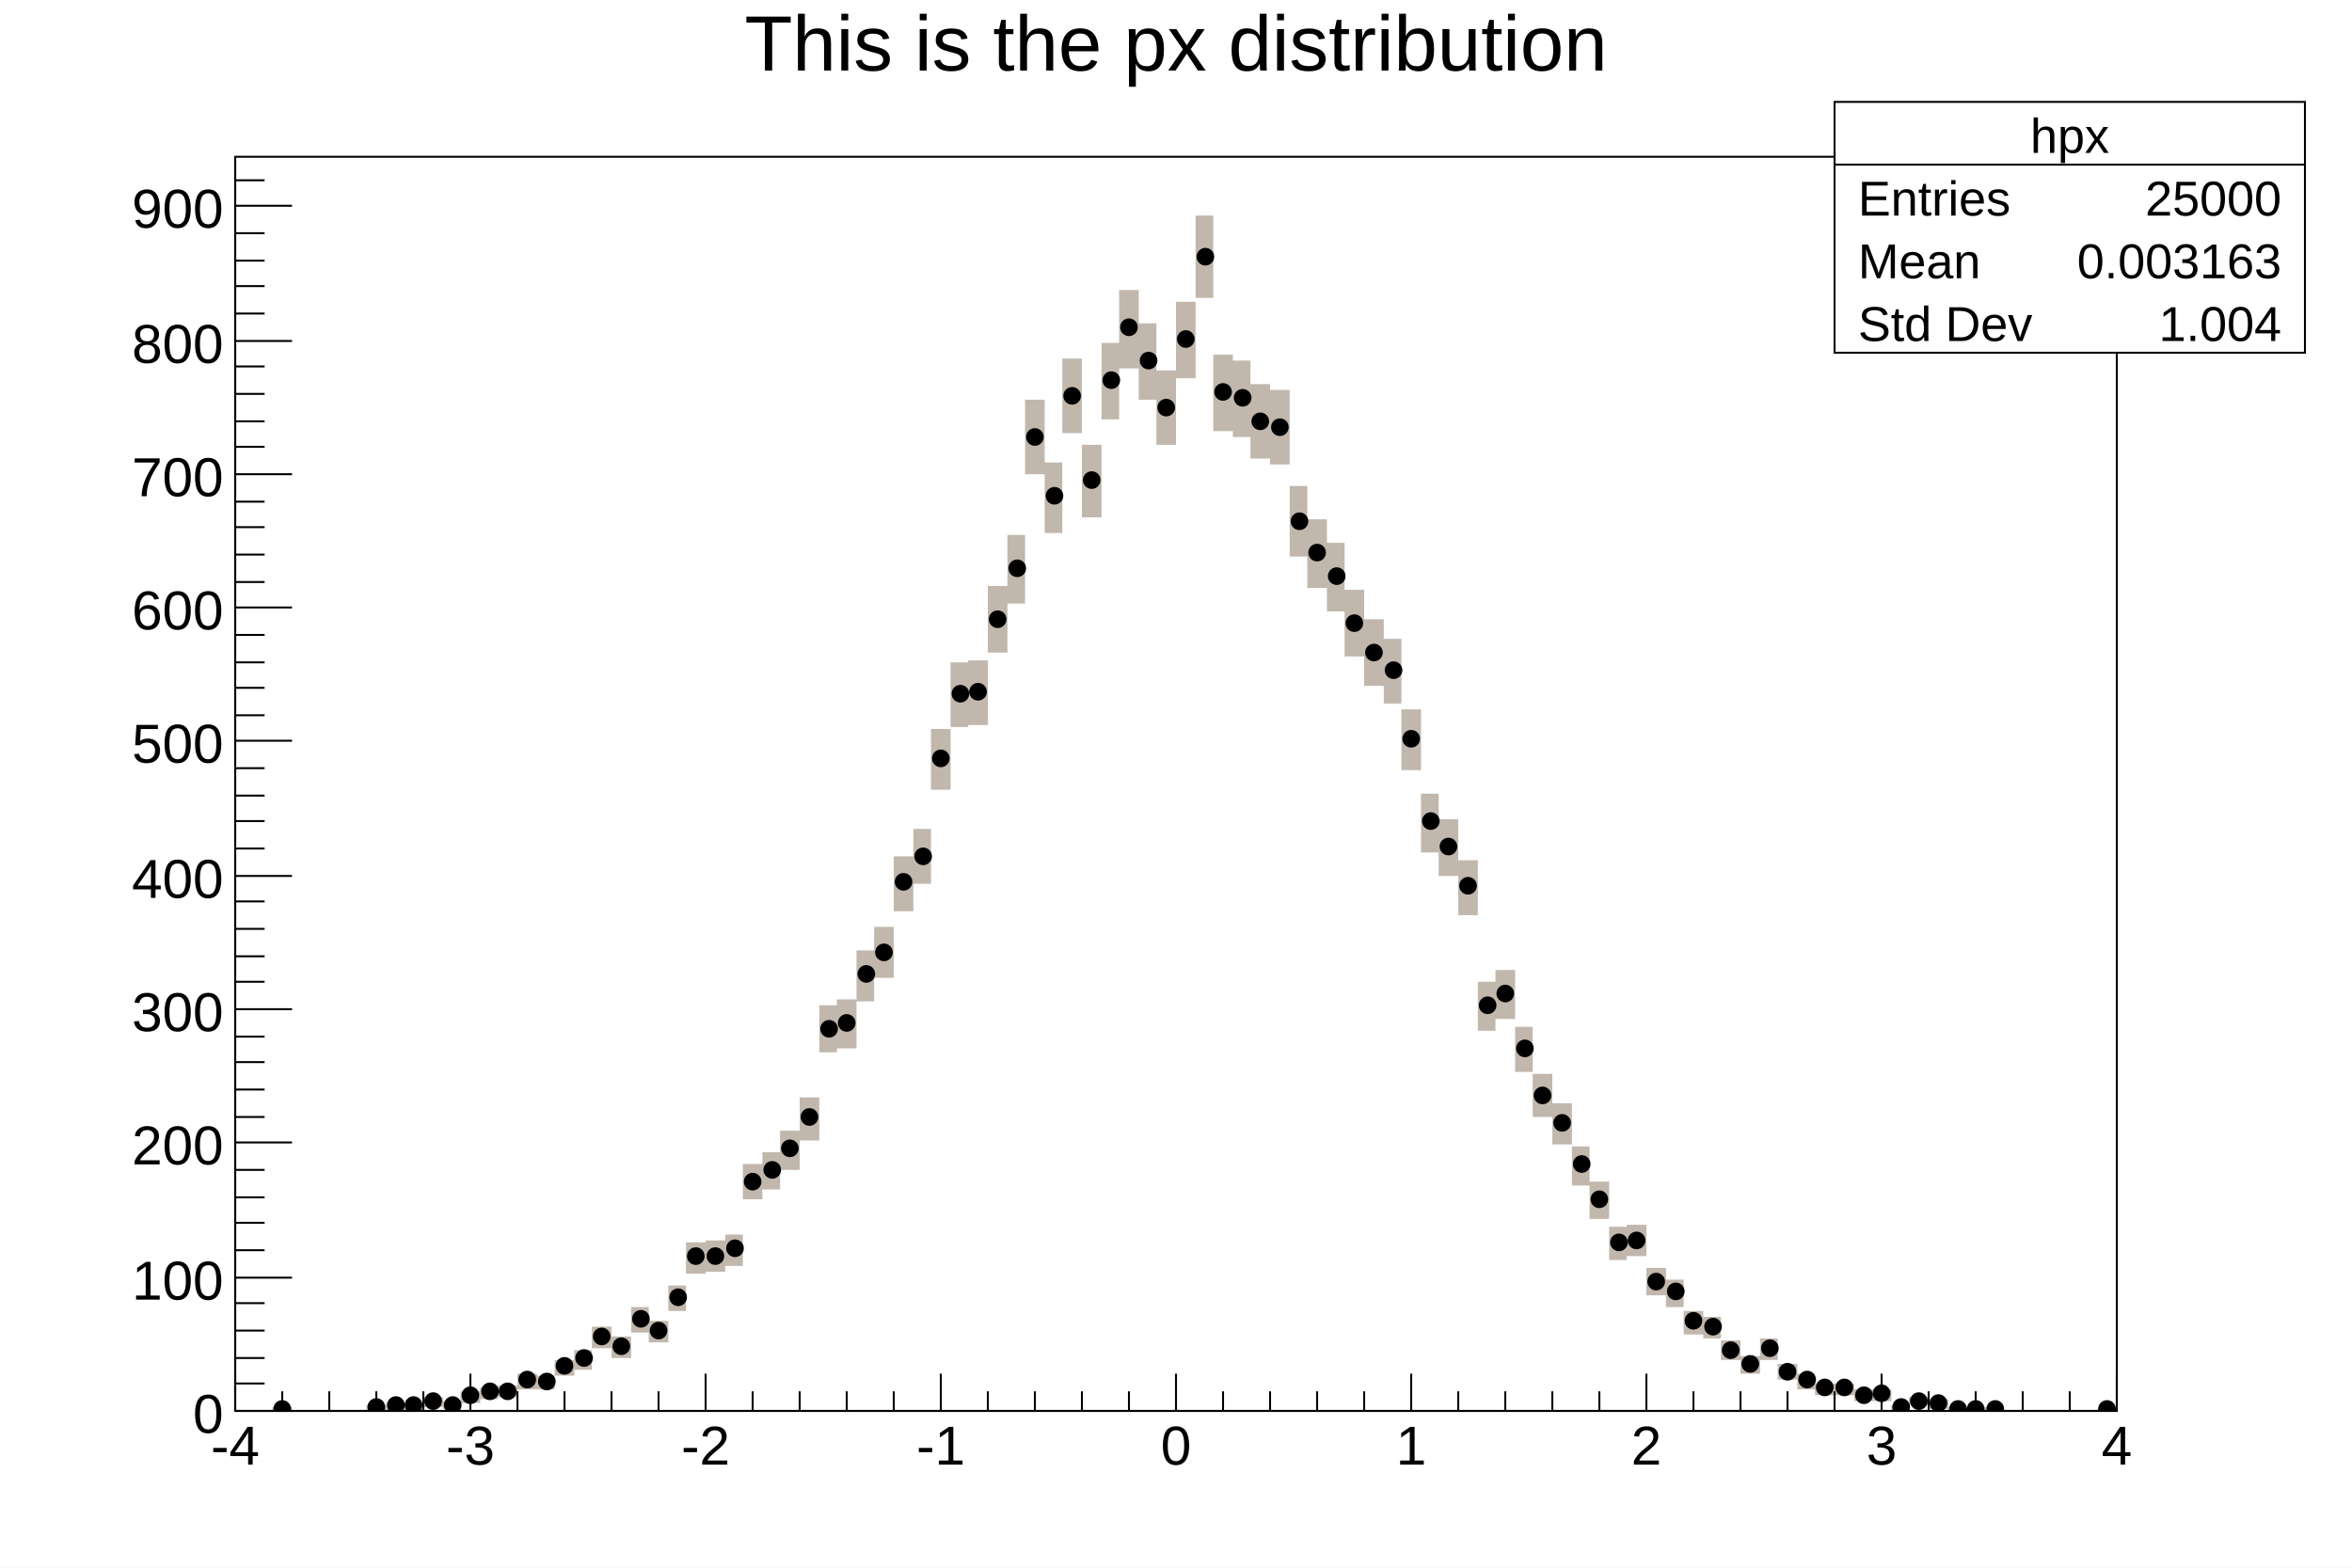
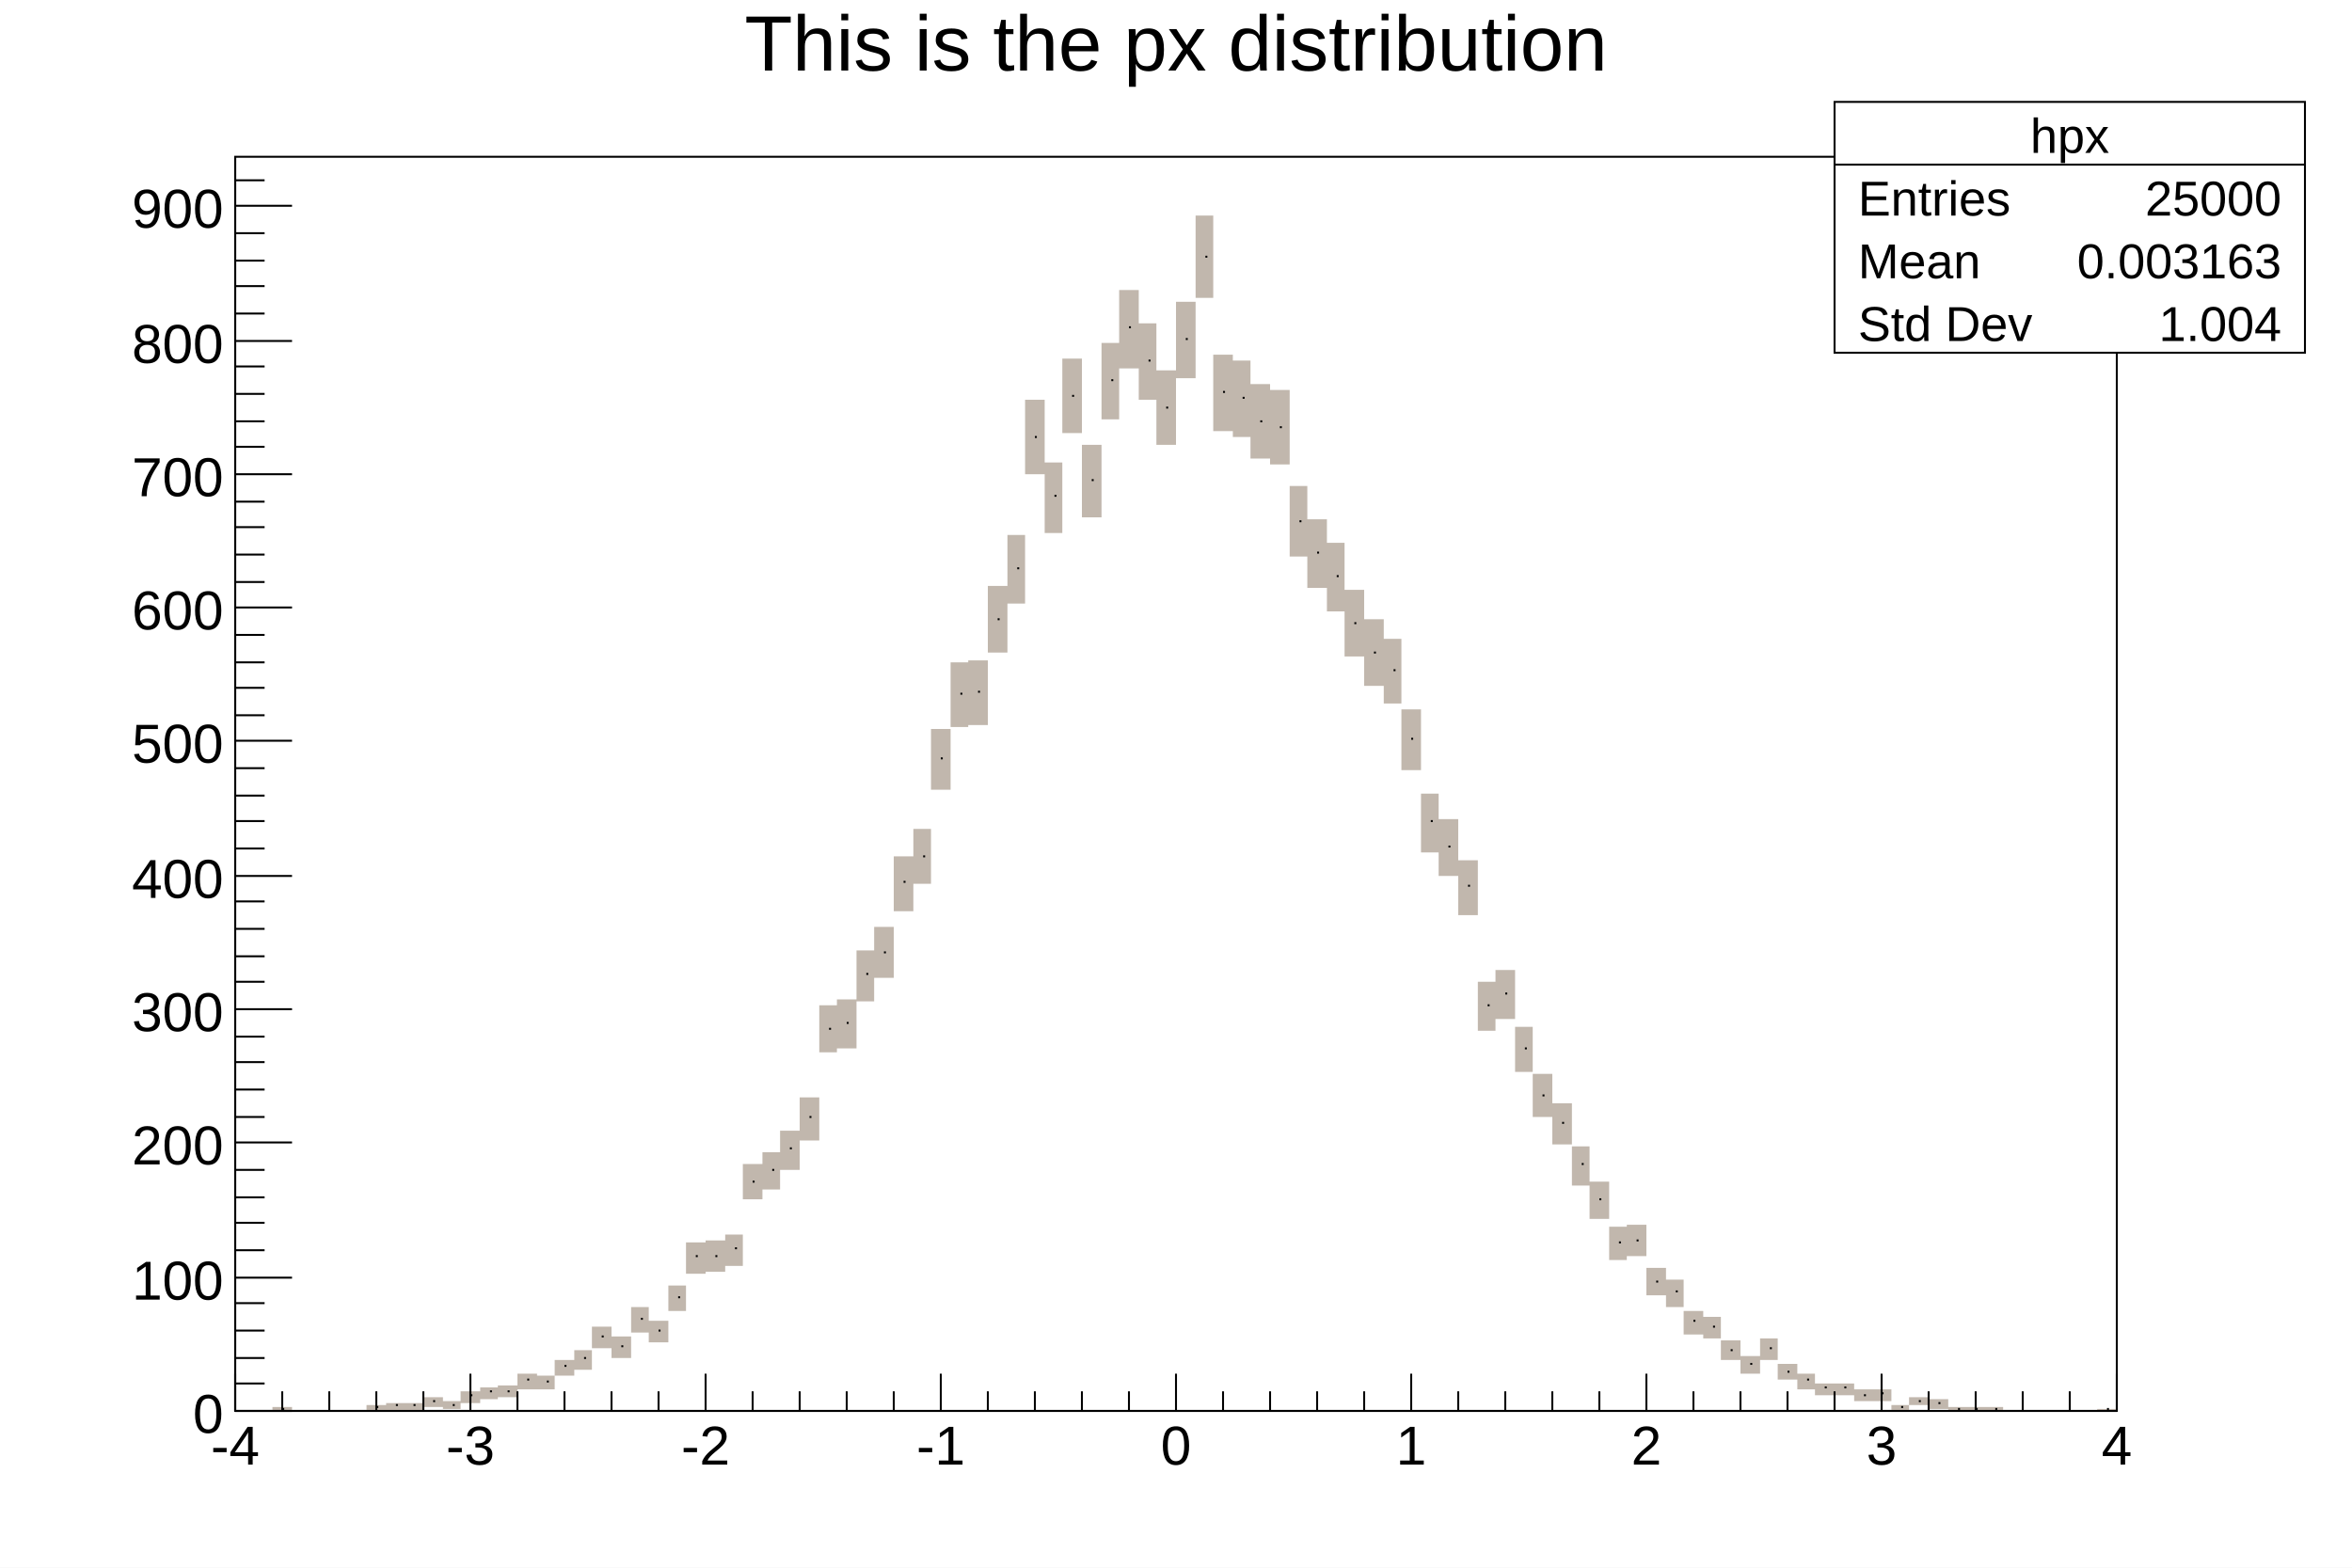
<svg xmlns="http://www.w3.org/2000/svg" viewBox="0 0 1200 800" preserveAspectRatio="none" width="1200" height="800">
  <path d="M0,0H1200V800H0Z" style="fill: white;" />
  <g>
    <g transform="translate(120,80)">
      <path d="M0,0H960V640H0Z" style="fill: white; stroke: black; stroke-width: 1;" />
      <svg x="0" y="0" overflow="hidden" width="960" height="640" viewBox="0 0 960 640">
        <g>
          <path d="M19,638h10v3h-10zM67,637h10v3h-10zM77,636h9v4h-9zM86,636h10v4h-10zM96,633h10v5h-10zM106,635h9v4h-9zM115,630h10v6h-10zM125,628h9v6h-9zM134,627h10v6h-10zM144,621h10v8h-10zM154,622h9v7h-9zM163,614h10v8h-10zM173,609h9v10h-9zM182,597h10v11h-10zM192,602h10v11h-10zM202,587h9v13h-9zM211,594h10v11h-10zM221,576h9v13h-9zM230,554h10v16h-10zM240,553h10v16h-10zM250,550h9v16h-9zM259,514h10v18h-10zM269,508h9v19h-9zM278,497h10v20h-10zM288,480h10v22h-10zM298,433h9v24h-9zM307,430h10v25h-10zM317,405h9v26h-9zM326,393h10v26h-10zM336,357h10v28h-10zM346,343h9v28h-9zM355,292h10v31h-10zM365,258h9v33h-9zM374,257h10v33h-10zM384,219h10v34h-10zM394,193h9v35h-9zM403,124h10v38h-10zM413,156h9v36h-9zM422,103h10v38h-10zM432,147h10v37h-10zM442,95h9v39h-9zM451,68h10v40h-10zM461,85h9v39h-9zM470,109h10v38h-10zM480,74h10v39h-10zM490,30h9v42h-9zM499,101h10v39h-10zM509,104h9v39h-9zM518,116h10v38h-10zM528,119h10v38h-10zM538,168h9v36h-9zM547,185h10v35h-10zM557,197h9v35h-9zM566,221h10v34h-10zM576,236h10v34h-10zM586,246h9v33h-9zM595,282h10v31h-10zM605,325h9v30h-9zM614,338h10v29h-10zM624,359h10v28h-10zM634,421h9v25h-9zM643,415h10v25h-10zM653,444h9v23h-9zM662,468h10v22h-10zM672,483h10v21h-10zM682,505h9v20h-9zM691,523h10v19h-10zM701,546h9v17h-9zM710,545h10v16h-10zM720,567h10v14h-10zM730,573h9v14h-9zM739,589h10v12h-10zM749,592h9v11h-9zM758,604h10v10h-10zM768,612h10v9h-10zM778,603h9v11h-9zM787,616h10v8h-10zM797,621h9v8h-9zM806,626h10v6h-10zM816,626h10v6h-10zM826,629h9v6h-9zM835,629h10v6h-10zM845,637h9v3h-9zM854,633h10v4h-10zM864,634h10v5h-10zM874,638h9v3h-9zM883,638h10v3h-10zM893,638h9v3h-9zM950,639h10v2h-10z" style="fill: #c1b7ad;" />
-           <path d="M20,639a4,4,0,1,0,8,0a4,4,0,1,0,-8,0zM68,638a4,4,0,1,0,8,0a4,4,0,1,0,-8,0zM78,637a4,4,0,1,0,8,0a4,4,0,1,0,-8,0zM87,637a4,4,0,1,0,8,0a4,4,0,1,0,-8,0zM97,635a4,4,0,1,0,8,0a4,4,0,1,0,-8,0zM107,637a4,4,0,1,0,8,0a4,4,0,1,0,-8,0zM116,632a4,4,0,1,0,8,0a4,4,0,1,0,-8,0zM126,630a4,4,0,1,0,8,0a4,4,0,1,0,-8,0zM135,630a4,4,0,1,0,8,0a4,4,0,1,0,-8,0zM145,624a4,4,0,1,0,8,0a4,4,0,1,0,-8,0zM155,625a4,4,0,1,0,8,0a4,4,0,1,0,-8,0zM164,617a4,4,0,1,0,8,0a4,4,0,1,0,-8,0zM174,613a4,4,0,1,0,8,0a4,4,0,1,0,-8,0zM183,602a4,4,0,1,0,8,0a4,4,0,1,0,-8,0zM193,607a4,4,0,1,0,8,0a4,4,0,1,0,-8,0zM203,593a4,4,0,1,0,8,0a4,4,0,1,0,-8,0zM212,599a4,4,0,1,0,8,0a4,4,0,1,0,-8,0zM222,582a4,4,0,1,0,8,0a4,4,0,1,0,-8,0zM231,561a4,4,0,1,0,8,0a4,4,0,1,0,-8,0zM241,561a4,4,0,1,0,8,0a4,4,0,1,0,-8,0zM251,557a4,4,0,1,0,8,0a4,4,0,1,0,-8,0zM260,523a4,4,0,1,0,8,0a4,4,0,1,0,-8,0zM270,517a4,4,0,1,0,8,0a4,4,0,1,0,-8,0zM279,506a4,4,0,1,0,8,0a4,4,0,1,0,-8,0zM289,490a4,4,0,1,0,8,0a4,4,0,1,0,-8,0zM299,445a4,4,0,1,0,8,0a4,4,0,1,0,-8,0zM308,442a4,4,0,1,0,8,0a4,4,0,1,0,-8,0zM318,417a4,4,0,1,0,8,0a4,4,0,1,0,-8,0zM327,406a4,4,0,1,0,8,0a4,4,0,1,0,-8,0zM337,370a4,4,0,1,0,8,0a4,4,0,1,0,-8,0zM347,357a4,4,0,1,0,8,0a4,4,0,1,0,-8,0zM356,307a4,4,0,1,0,8,0a4,4,0,1,0,-8,0zM366,274a4,4,0,1,0,8,0a4,4,0,1,0,-8,0zM375,273a4,4,0,1,0,8,0a4,4,0,1,0,-8,0zM385,236a4,4,0,1,0,8,0a4,4,0,1,0,-8,0zM395,210a4,4,0,1,0,8,0a4,4,0,1,0,-8,0zM404,143a4,4,0,1,0,8,0a4,4,0,1,0,-8,0zM414,173a4,4,0,1,0,8,0a4,4,0,1,0,-8,0zM423,122a4,4,0,1,0,8,0a4,4,0,1,0,-8,0zM433,165a4,4,0,1,0,8,0a4,4,0,1,0,-8,0zM443,114a4,4,0,1,0,8,0a4,4,0,1,0,-8,0zM452,87a4,4,0,1,0,8,0a4,4,0,1,0,-8,0zM462,104a4,4,0,1,0,8,0a4,4,0,1,0,-8,0zM471,128a4,4,0,1,0,8,0a4,4,0,1,0,-8,0zM481,93a4,4,0,1,0,8,0a4,4,0,1,0,-8,0zM491,51a4,4,0,1,0,8,0a4,4,0,1,0,-8,0zM500,120a4,4,0,1,0,8,0a4,4,0,1,0,-8,0zM510,123a4,4,0,1,0,8,0a4,4,0,1,0,-8,0zM519,135a4,4,0,1,0,8,0a4,4,0,1,0,-8,0zM529,138a4,4,0,1,0,8,0a4,4,0,1,0,-8,0zM539,186a4,4,0,1,0,8,0a4,4,0,1,0,-8,0zM548,202a4,4,0,1,0,8,0a4,4,0,1,0,-8,0zM558,214a4,4,0,1,0,8,0a4,4,0,1,0,-8,0zM567,238a4,4,0,1,0,8,0a4,4,0,1,0,-8,0zM577,253a4,4,0,1,0,8,0a4,4,0,1,0,-8,0zM587,262a4,4,0,1,0,8,0a4,4,0,1,0,-8,0zM596,297a4,4,0,1,0,8,0a4,4,0,1,0,-8,0zM606,339a4,4,0,1,0,8,0a4,4,0,1,0,-8,0zM615,352a4,4,0,1,0,8,0a4,4,0,1,0,-8,0zM625,372a4,4,0,1,0,8,0a4,4,0,1,0,-8,0zM635,433a4,4,0,1,0,8,0a4,4,0,1,0,-8,0zM644,427a4,4,0,1,0,8,0a4,4,0,1,0,-8,0zM654,455a4,4,0,1,0,8,0a4,4,0,1,0,-8,0zM663,479a4,4,0,1,0,8,0a4,4,0,1,0,-8,0zM673,493a4,4,0,1,0,8,0a4,4,0,1,0,-8,0zM683,514a4,4,0,1,0,8,0a4,4,0,1,0,-8,0zM692,532a4,4,0,1,0,8,0a4,4,0,1,0,-8,0zM702,554a4,4,0,1,0,8,0a4,4,0,1,0,-8,0zM711,553a4,4,0,1,0,8,0a4,4,0,1,0,-8,0zM721,574a4,4,0,1,0,8,0a4,4,0,1,0,-8,0zM731,579a4,4,0,1,0,8,0a4,4,0,1,0,-8,0zM740,594a4,4,0,1,0,8,0a4,4,0,1,0,-8,0zM750,597a4,4,0,1,0,8,0a4,4,0,1,0,-8,0zM759,609a4,4,0,1,0,8,0a4,4,0,1,0,-8,0zM769,616a4,4,0,1,0,8,0a4,4,0,1,0,-8,0zM779,608a4,4,0,1,0,8,0a4,4,0,1,0,-8,0zM788,620a4,4,0,1,0,8,0a4,4,0,1,0,-8,0zM798,624a4,4,0,1,0,8,0a4,4,0,1,0,-8,0zM807,628a4,4,0,1,0,8,0a4,4,0,1,0,-8,0zM817,628a4,4,0,1,0,8,0a4,4,0,1,0,-8,0zM827,632a4,4,0,1,0,8,0a4,4,0,1,0,-8,0zM836,631a4,4,0,1,0,8,0a4,4,0,1,0,-8,0zM846,638a4,4,0,1,0,8,0a4,4,0,1,0,-8,0zM855,635a4,4,0,1,0,8,0a4,4,0,1,0,-8,0zM865,636a4,4,0,1,0,8,0a4,4,0,1,0,-8,0zM875,639a4,4,0,1,0,8,0a4,4,0,1,0,-8,0zM884,639a4,4,0,1,0,8,0a4,4,0,1,0,-8,0zM894,639a4,4,0,1,0,8,0a4,4,0,1,0,-8,0zM951,639a4,4,0,1,0,8,0a4,4,0,1,0,-8,0z" style="stroke: black; fill: black;" />
+           <path d="M24,639h1m47,-1h1m9,-1h1m8,0h1m9,-2h1m9,2h1m8,-5h1m9,-2h1m8,0h1m9,-6h1m9,1h1m8,-8h1m9,-4h1m8,-11h1m9,5h1m9,-14h1m8,6h1m9,-17h1m8,-21h1m9,0h1m9,-4h1m8,-34h1m9,-6h1m8,-11h1m9,-16h1m9,-45h1m8,-3h1m9,-25h1m8,-11h1m9,-36h1m9,-13h1m8,-50h1m9,-33h1m8,-1h1m9,-37h1m9,-26h1m8,-67h1m9,30h1m8,-51h1m9,43h1m9,-51h1m8,-27h1m9,17h1m8,24h1m9,-35h1m9,-42h1m8,69h1m9,3h1m8,12h1m9,3h1m9,48h1m8,16h1m9,12h1m8,24h1m9,15h1m9,9h1m8,35h1m9,42h1m8,13h1m9,20h1m9,61h1m8,-6h1m9,28h1m8,24h1m9,14h1m9,21h1m8,18h1m9,22h1m8,-1h1m9,21h1m9,5h1m8,15h1m9,3h1m8,12h1m9,7h1m9,-8h1m8,12h1m9,4h1m8,4h1m9,0h1m9,4h1m8,-1h1m9,7h1m8,-3h1m9,1h1m9,3h1m8,0h1m9,0h1m56,0h1" style="stroke: black; fill: none;" />
        </g>
      </svg>
      <g>
        <g transform="translate(0,640)">
          <path d="M0,0h960M0,-19V0M24,-10V0M48,-10V0M72,-10V0M96,-10V0M120,-19V0M144,-10V0M168,-10V0M192,-10V0M216,-10V0M240,-19V0M264,-10V0M288,-10V0M312,-10V0M336,-10V0M360,-19V0M384,-10V0M408,-10V0M432,-10V0M456,-10V0M480,-19V0M504,-10V0M528,-10V0M552,-10V0M576,-10V0M600,-19V0M624,-10V0M648,-10V0M672,-10V0M696,-10V0M720,-19V0M744,-10V0M768,-10V0M792,-10V0M816,-10V0M840,-19V0M864,-10V0M888,-10V0M912,-10V0M936,-10V0M960,-19V0" style="stroke: black; stroke-width: 1;" />
          <g font-family="Arial" font-size="28" space="preserve" fill="black" text-anchor="middle">
            <text dy=".8em" transform="translate(0,5)">
       -4
      </text>
            <text dy=".8em" transform="translate(120,5)">
       -3
      </text>
            <text dy=".8em" transform="translate(240,5)">
       -2
      </text>
            <text dy=".8em" transform="translate(360,5)">
       -1
      </text>
            <text dy=".8em" transform="translate(480,5)">
       0
      </text>
            <text dy=".8em" transform="translate(600,5)">
       1
      </text>
            <text dy=".8em" transform="translate(720,5)">
       2
      </text>
            <text dy=".8em" transform="translate(840,5)">
       3
      </text>
            <text dy=".8em" transform="translate(960,5)">
       4
      </text>
          </g>
        </g>
        <g>
          <path d="M0,0v640M29,640H0M15,626H0M15,613H0M15,599H0M15,585H0M29,572H0M15,558H0M15,544H0M15,531H0M15,517H0M29,503H0M15,490H0M15,476H0M15,462H0M15,449H0M29,435H0M15,421H0M15,408H0M15,394H0M15,380H0M29,367H0M15,353H0M15,339H0M15,326H0M15,312H0M29,298H0M15,285H0M15,271H0M15,258H0M15,244H0M29,230H0M15,217H0M15,203H0M15,189H0M15,176H0M29,162H0M15,148H0M15,135H0M15,121H0M15,107H0M29,94H0M15,80H0M15,66H0M15,53H0M15,39H0M29,25H0M15,12H0" style="stroke: black; stroke-width: 1;" />
          <g font-family="Arial" font-size="28" space="preserve" fill="black" text-anchor="end">
            <text dy=".4em" transform="translate(-6,640)">
       0
      </text>
            <text dy=".4em" transform="translate(-6,572)">
       100
      </text>
            <text dy=".4em" transform="translate(-6,503)">
       200
      </text>
            <text dy=".4em" transform="translate(-6,435)">
       300
      </text>
            <text dy=".4em" transform="translate(-6,367)">
       400
      </text>
            <text dy=".4em" transform="translate(-6,298)">
       500
      </text>
            <text dy=".4em" transform="translate(-6,230)">
       600
      </text>
            <text dy=".4em" transform="translate(-6,162)">
       700
      </text>
            <text dy=".4em" transform="translate(-6,94)">
       800
      </text>
            <text dy=".4em" transform="translate(-6,25)">
       900
      </text>
          </g>
        </g>
      </g>
    </g>
    <g transform="translate(936,52)" font-family="Arial" font-size="25" space="preserve" fill="black">
      <path d="M0,0H240V128H0Z" style="fill: white; stroke: black; stroke-width: 1;" />
      <text text-anchor="middle" dy=".4em" transform="translate(120,16)">
    hpx
   </text>
      <text text-anchor="start" dy=".4em" transform="translate(12,48)">
    Entries
   </text>
      <text text-anchor="end" dy=".4em" transform="translate(228,48)">
    25000
   </text>
      <text text-anchor="start" dy=".4em" transform="translate(12,80)">
    Mean
   </text>
      <text text-anchor="end" dy=".4em" transform="translate(228,80)">
    0.003163
   </text>
      <text text-anchor="start" dy=".4em" transform="translate(12,112)">
    Std Dev
   </text>
      <text text-anchor="end" dy=".4em" transform="translate(228,112)">
    1.004
   </text>
      <path d="M0,32h240" style="stroke: black; stroke-width: 1;" />
    </g>
    <g transform="translate(120,4)" font-family="Arial" font-size="40" space="preserve">
      <text fill="black" text-anchor="middle" dy=".8em" transform="translate(480)">
    This is the px distribution
   </text>
    </g>
  </g>
</svg>
